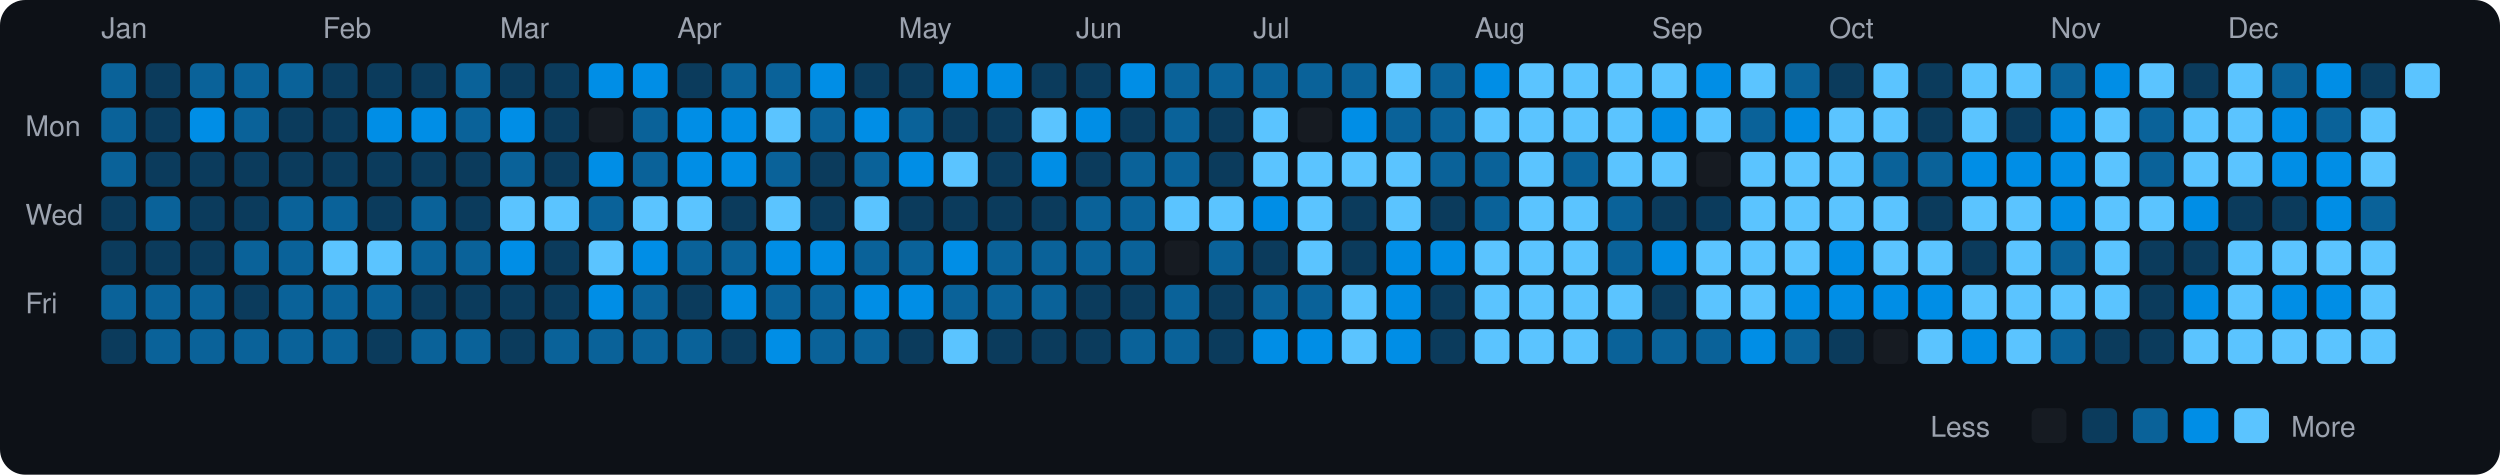
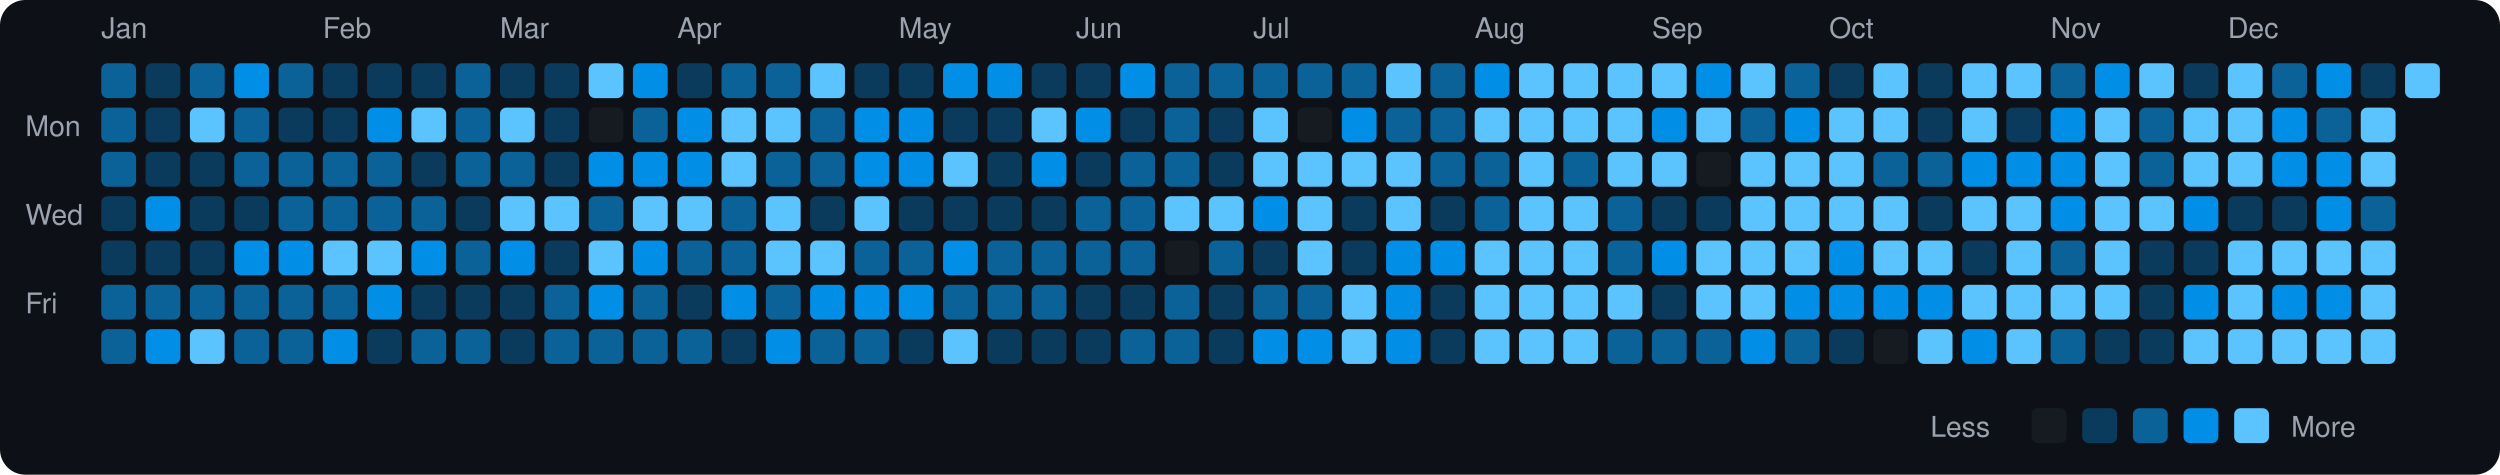
<svg xmlns="http://www.w3.org/2000/svg" viewBox="0 0 790 150" width="790" height="150">
  <rect width="790" height="150" fill="#0d1117" rx="8" ry="8" />
  <text x="8" y="43" fill="#9ca3af" font-size="9" font-family="-apple-system, BlinkMacSystemFont, 'Segoe UI', Helvetica, Arial, sans-serif">Mon</text>
  <text x="8" y="71" fill="#9ca3af" font-size="9" font-family="-apple-system, BlinkMacSystemFont, 'Segoe UI', Helvetica, Arial, sans-serif">Wed</text>
  <text x="8" y="99" fill="#9ca3af" font-size="9" font-family="-apple-system, BlinkMacSystemFont, 'Segoe UI', Helvetica, Arial, sans-serif">Fri</text>
  <text x="32" y="12" fill="#9ca3af" font-size="9" font-family="-apple-system, BlinkMacSystemFont, 'Segoe UI', Helvetica, Arial, sans-serif">Jan</text>
  <rect x="32" y="20" width="11" height="11" rx="2" ry="2" fill="#0a6299">
    </rect>
  <rect x="32" y="34" width="11" height="11" rx="2" ry="2" fill="#0a6299">
    </rect>
  <rect x="32" y="48" width="11" height="11" rx="2" ry="2" fill="#0a6299">
    </rect>
  <rect x="32" y="62" width="11" height="11" rx="2" ry="2" fill="#0b3b5c">
    </rect>
  <rect x="32" y="76" width="11" height="11" rx="2" ry="2" fill="#0b3b5c">
    </rect>
  <rect x="32" y="90" width="11" height="11" rx="2" ry="2" fill="#0a6299">
    </rect>
-   <rect x="32" y="104" width="11" height="11" rx="2" ry="2" fill="#0b3b5c">
+   <rect x="32" y="104" width="11" height="11" rx="2" ry="2" fill="#0a6299">
    </rect>
  <rect x="46" y="20" width="11" height="11" rx="2" ry="2" fill="#0b3b5c">
    </rect>
  <rect x="46" y="34" width="11" height="11" rx="2" ry="2" fill="#0b3b5c">
    </rect>
  <rect x="46" y="48" width="11" height="11" rx="2" ry="2" fill="#0b3b5c">
    </rect>
-   <rect x="46" y="62" width="11" height="11" rx="2" ry="2" fill="#0a6299">
+   <rect x="46" y="62" width="11" height="11" rx="2" ry="2" fill="#008ee6">
    </rect>
  <rect x="46" y="76" width="11" height="11" rx="2" ry="2" fill="#0b3b5c">
    </rect>
  <rect x="46" y="90" width="11" height="11" rx="2" ry="2" fill="#0a6299">
    </rect>
-   <rect x="46" y="104" width="11" height="11" rx="2" ry="2" fill="#0a6299">
+   <rect x="46" y="104" width="11" height="11" rx="2" ry="2" fill="#008ee6">
    </rect>
  <rect x="60" y="20" width="11" height="11" rx="2" ry="2" fill="#0a6299">
    </rect>
-   <rect x="60" y="34" width="11" height="11" rx="2" ry="2" fill="#008ee6">
+   <rect x="60" y="34" width="11" height="11" rx="2" ry="2" fill="#5bc4ff">
    </rect>
  <rect x="60" y="48" width="11" height="11" rx="2" ry="2" fill="#0b3b5c">
    </rect>
  <rect x="60" y="62" width="11" height="11" rx="2" ry="2" fill="#0b3b5c">
    </rect>
  <rect x="60" y="76" width="11" height="11" rx="2" ry="2" fill="#0b3b5c">
    </rect>
  <rect x="60" y="90" width="11" height="11" rx="2" ry="2" fill="#0a6299">
    </rect>
-   <rect x="60" y="104" width="11" height="11" rx="2" ry="2" fill="#0a6299">
-     </rect>
-   <rect x="74" y="20" width="11" height="11" rx="2" ry="2" fill="#0a6299">
+   <rect x="60" y="104" width="11" height="11" rx="2" ry="2" fill="#5bc4ff">
+     </rect>
+   <rect x="74" y="20" width="11" height="11" rx="2" ry="2" fill="#008ee6">
    </rect>
  <rect x="74" y="34" width="11" height="11" rx="2" ry="2" fill="#0a6299">
    </rect>
-   <rect x="74" y="48" width="11" height="11" rx="2" ry="2" fill="#0b3b5c">
+   <rect x="74" y="48" width="11" height="11" rx="2" ry="2" fill="#0a6299">
    </rect>
  <rect x="74" y="62" width="11" height="11" rx="2" ry="2" fill="#0b3b5c">
    </rect>
-   <rect x="74" y="76" width="11" height="11" rx="2" ry="2" fill="#0a6299">
-     </rect>
-   <rect x="74" y="90" width="11" height="11" rx="2" ry="2" fill="#0b3b5c">
+   <rect x="74" y="76" width="11" height="11" rx="2" ry="2" fill="#008ee6">
+     </rect>
+   <rect x="74" y="90" width="11" height="11" rx="2" ry="2" fill="#0a6299">
    </rect>
  <rect x="74" y="104" width="11" height="11" rx="2" ry="2" fill="#0a6299">
    </rect>
  <rect x="88" y="20" width="11" height="11" rx="2" ry="2" fill="#0a6299">
    </rect>
  <rect x="88" y="34" width="11" height="11" rx="2" ry="2" fill="#0b3b5c">
    </rect>
-   <rect x="88" y="48" width="11" height="11" rx="2" ry="2" fill="#0b3b5c">
+   <rect x="88" y="48" width="11" height="11" rx="2" ry="2" fill="#0a6299">
    </rect>
  <rect x="88" y="62" width="11" height="11" rx="2" ry="2" fill="#0a6299">
    </rect>
-   <rect x="88" y="76" width="11" height="11" rx="2" ry="2" fill="#0a6299">
+   <rect x="88" y="76" width="11" height="11" rx="2" ry="2" fill="#008ee6">
    </rect>
  <rect x="88" y="90" width="11" height="11" rx="2" ry="2" fill="#0a6299">
    </rect>
  <rect x="88" y="104" width="11" height="11" rx="2" ry="2" fill="#0a6299">
    </rect>
  <text x="102" y="12" fill="#9ca3af" font-size="9" font-family="-apple-system, BlinkMacSystemFont, 'Segoe UI', Helvetica, Arial, sans-serif">Feb</text>
  <rect x="102" y="20" width="11" height="11" rx="2" ry="2" fill="#0b3b5c">
    </rect>
  <rect x="102" y="34" width="11" height="11" rx="2" ry="2" fill="#0b3b5c">
    </rect>
-   <rect x="102" y="48" width="11" height="11" rx="2" ry="2" fill="#0b3b5c">
+   <rect x="102" y="48" width="11" height="11" rx="2" ry="2" fill="#0a6299">
    </rect>
  <rect x="102" y="62" width="11" height="11" rx="2" ry="2" fill="#0a6299">
    </rect>
  <rect x="102" y="76" width="11" height="11" rx="2" ry="2" fill="#5bc4ff">
    </rect>
  <rect x="102" y="90" width="11" height="11" rx="2" ry="2" fill="#0a6299">
    </rect>
-   <rect x="102" y="104" width="11" height="11" rx="2" ry="2" fill="#0a6299">
+   <rect x="102" y="104" width="11" height="11" rx="2" ry="2" fill="#008ee6">
    </rect>
  <rect x="116" y="20" width="11" height="11" rx="2" ry="2" fill="#0b3b5c">
    </rect>
  <rect x="116" y="34" width="11" height="11" rx="2" ry="2" fill="#008ee6">
    </rect>
-   <rect x="116" y="48" width="11" height="11" rx="2" ry="2" fill="#0b3b5c">
-     </rect>
-   <rect x="116" y="62" width="11" height="11" rx="2" ry="2" fill="#0b3b5c">
+   <rect x="116" y="48" width="11" height="11" rx="2" ry="2" fill="#0a6299">
+     </rect>
+   <rect x="116" y="62" width="11" height="11" rx="2" ry="2" fill="#0a6299">
    </rect>
  <rect x="116" y="76" width="11" height="11" rx="2" ry="2" fill="#5bc4ff">
    </rect>
-   <rect x="116" y="90" width="11" height="11" rx="2" ry="2" fill="#0a6299">
+   <rect x="116" y="90" width="11" height="11" rx="2" ry="2" fill="#008ee6">
    </rect>
  <rect x="116" y="104" width="11" height="11" rx="2" ry="2" fill="#0b3b5c">
    </rect>
  <rect x="130" y="20" width="11" height="11" rx="2" ry="2" fill="#0b3b5c">
    </rect>
-   <rect x="130" y="34" width="11" height="11" rx="2" ry="2" fill="#008ee6">
+   <rect x="130" y="34" width="11" height="11" rx="2" ry="2" fill="#5bc4ff">
    </rect>
  <rect x="130" y="48" width="11" height="11" rx="2" ry="2" fill="#0b3b5c">
    </rect>
  <rect x="130" y="62" width="11" height="11" rx="2" ry="2" fill="#0a6299">
    </rect>
-   <rect x="130" y="76" width="11" height="11" rx="2" ry="2" fill="#0a6299">
+   <rect x="130" y="76" width="11" height="11" rx="2" ry="2" fill="#008ee6">
    </rect>
  <rect x="130" y="90" width="11" height="11" rx="2" ry="2" fill="#0b3b5c">
    </rect>
  <rect x="130" y="104" width="11" height="11" rx="2" ry="2" fill="#0a6299">
    </rect>
  <rect x="144" y="20" width="11" height="11" rx="2" ry="2" fill="#0a6299">
    </rect>
  <rect x="144" y="34" width="11" height="11" rx="2" ry="2" fill="#0a6299">
    </rect>
-   <rect x="144" y="48" width="11" height="11" rx="2" ry="2" fill="#0b3b5c">
+   <rect x="144" y="48" width="11" height="11" rx="2" ry="2" fill="#0a6299">
    </rect>
  <rect x="144" y="62" width="11" height="11" rx="2" ry="2" fill="#0b3b5c">
    </rect>
  <rect x="144" y="76" width="11" height="11" rx="2" ry="2" fill="#0a6299">
    </rect>
  <rect x="144" y="90" width="11" height="11" rx="2" ry="2" fill="#0b3b5c">
    </rect>
  <rect x="144" y="104" width="11" height="11" rx="2" ry="2" fill="#0a6299">
    </rect>
  <text x="158" y="12" fill="#9ca3af" font-size="9" font-family="-apple-system, BlinkMacSystemFont, 'Segoe UI', Helvetica, Arial, sans-serif">Mar</text>
  <rect x="158" y="20" width="11" height="11" rx="2" ry="2" fill="#0b3b5c">
    </rect>
-   <rect x="158" y="34" width="11" height="11" rx="2" ry="2" fill="#008ee6">
+   <rect x="158" y="34" width="11" height="11" rx="2" ry="2" fill="#5bc4ff">
    </rect>
  <rect x="158" y="48" width="11" height="11" rx="2" ry="2" fill="#0a6299">
    </rect>
  <rect x="158" y="62" width="11" height="11" rx="2" ry="2" fill="#5bc4ff">
    </rect>
  <rect x="158" y="76" width="11" height="11" rx="2" ry="2" fill="#008ee6">
    </rect>
  <rect x="158" y="90" width="11" height="11" rx="2" ry="2" fill="#0b3b5c">
    </rect>
  <rect x="158" y="104" width="11" height="11" rx="2" ry="2" fill="#0b3b5c">
    </rect>
  <rect x="172" y="20" width="11" height="11" rx="2" ry="2" fill="#0b3b5c">
    </rect>
  <rect x="172" y="34" width="11" height="11" rx="2" ry="2" fill="#0b3b5c">
    </rect>
  <rect x="172" y="48" width="11" height="11" rx="2" ry="2" fill="#0b3b5c">
    </rect>
  <rect x="172" y="62" width="11" height="11" rx="2" ry="2" fill="#5bc4ff">
    </rect>
  <rect x="172" y="76" width="11" height="11" rx="2" ry="2" fill="#0b3b5c">
    </rect>
-   <rect x="172" y="90" width="11" height="11" rx="2" ry="2" fill="#0b3b5c">
+   <rect x="172" y="90" width="11" height="11" rx="2" ry="2" fill="#0a6299">
    </rect>
  <rect x="172" y="104" width="11" height="11" rx="2" ry="2" fill="#0a6299">
    </rect>
-   <rect x="186" y="20" width="11" height="11" rx="2" ry="2" fill="#008ee6">
+   <rect x="186" y="20" width="11" height="11" rx="2" ry="2" fill="#5bc4ff">
    </rect>
  <rect x="186" y="34" width="11" height="11" rx="2" ry="2" fill="#161b22">
    </rect>
  <rect x="186" y="48" width="11" height="11" rx="2" ry="2" fill="#008ee6">
    </rect>
  <rect x="186" y="62" width="11" height="11" rx="2" ry="2" fill="#0a6299">
    </rect>
  <rect x="186" y="76" width="11" height="11" rx="2" ry="2" fill="#5bc4ff">
    </rect>
  <rect x="186" y="90" width="11" height="11" rx="2" ry="2" fill="#008ee6">
    </rect>
  <rect x="186" y="104" width="11" height="11" rx="2" ry="2" fill="#0a6299">
    </rect>
  <rect x="200" y="20" width="11" height="11" rx="2" ry="2" fill="#008ee6">
    </rect>
  <rect x="200" y="34" width="11" height="11" rx="2" ry="2" fill="#0a6299">
    </rect>
-   <rect x="200" y="48" width="11" height="11" rx="2" ry="2" fill="#0a6299">
+   <rect x="200" y="48" width="11" height="11" rx="2" ry="2" fill="#008ee6">
    </rect>
  <rect x="200" y="62" width="11" height="11" rx="2" ry="2" fill="#5bc4ff">
    </rect>
  <rect x="200" y="76" width="11" height="11" rx="2" ry="2" fill="#008ee6">
    </rect>
  <rect x="200" y="90" width="11" height="11" rx="2" ry="2" fill="#0a6299">
    </rect>
  <rect x="200" y="104" width="11" height="11" rx="2" ry="2" fill="#0a6299">
    </rect>
  <text x="214" y="12" fill="#9ca3af" font-size="9" font-family="-apple-system, BlinkMacSystemFont, 'Segoe UI', Helvetica, Arial, sans-serif">Apr</text>
  <rect x="214" y="20" width="11" height="11" rx="2" ry="2" fill="#0b3b5c">
    </rect>
  <rect x="214" y="34" width="11" height="11" rx="2" ry="2" fill="#008ee6">
    </rect>
  <rect x="214" y="48" width="11" height="11" rx="2" ry="2" fill="#008ee6">
    </rect>
  <rect x="214" y="62" width="11" height="11" rx="2" ry="2" fill="#5bc4ff">
    </rect>
  <rect x="214" y="76" width="11" height="11" rx="2" ry="2" fill="#0a6299">
    </rect>
  <rect x="214" y="90" width="11" height="11" rx="2" ry="2" fill="#0b3b5c">
    </rect>
  <rect x="214" y="104" width="11" height="11" rx="2" ry="2" fill="#0a6299">
    </rect>
  <rect x="228" y="20" width="11" height="11" rx="2" ry="2" fill="#0a6299">
    </rect>
-   <rect x="228" y="34" width="11" height="11" rx="2" ry="2" fill="#008ee6">
-     </rect>
-   <rect x="228" y="48" width="11" height="11" rx="2" ry="2" fill="#008ee6">
-     </rect>
-   <rect x="228" y="62" width="11" height="11" rx="2" ry="2" fill="#0b3b5c">
+   <rect x="228" y="34" width="11" height="11" rx="2" ry="2" fill="#5bc4ff">
+     </rect>
+   <rect x="228" y="48" width="11" height="11" rx="2" ry="2" fill="#5bc4ff">
+     </rect>
+   <rect x="228" y="62" width="11" height="11" rx="2" ry="2" fill="#0a6299">
    </rect>
  <rect x="228" y="76" width="11" height="11" rx="2" ry="2" fill="#0a6299">
    </rect>
  <rect x="228" y="90" width="11" height="11" rx="2" ry="2" fill="#008ee6">
    </rect>
  <rect x="228" y="104" width="11" height="11" rx="2" ry="2" fill="#0b3b5c">
    </rect>
  <rect x="242" y="20" width="11" height="11" rx="2" ry="2" fill="#0a6299">
    </rect>
  <rect x="242" y="34" width="11" height="11" rx="2" ry="2" fill="#5bc4ff">
    </rect>
  <rect x="242" y="48" width="11" height="11" rx="2" ry="2" fill="#0a6299">
    </rect>
  <rect x="242" y="62" width="11" height="11" rx="2" ry="2" fill="#5bc4ff">
    </rect>
-   <rect x="242" y="76" width="11" height="11" rx="2" ry="2" fill="#008ee6">
+   <rect x="242" y="76" width="11" height="11" rx="2" ry="2" fill="#5bc4ff">
    </rect>
  <rect x="242" y="90" width="11" height="11" rx="2" ry="2" fill="#0a6299">
    </rect>
  <rect x="242" y="104" width="11" height="11" rx="2" ry="2" fill="#008ee6">
    </rect>
-   <rect x="256" y="20" width="11" height="11" rx="2" ry="2" fill="#008ee6">
+   <rect x="256" y="20" width="11" height="11" rx="2" ry="2" fill="#5bc4ff">
    </rect>
  <rect x="256" y="34" width="11" height="11" rx="2" ry="2" fill="#0a6299">
    </rect>
-   <rect x="256" y="48" width="11" height="11" rx="2" ry="2" fill="#0b3b5c">
+   <rect x="256" y="48" width="11" height="11" rx="2" ry="2" fill="#0a6299">
    </rect>
  <rect x="256" y="62" width="11" height="11" rx="2" ry="2" fill="#0b3b5c">
    </rect>
-   <rect x="256" y="76" width="11" height="11" rx="2" ry="2" fill="#008ee6">
-     </rect>
-   <rect x="256" y="90" width="11" height="11" rx="2" ry="2" fill="#0a6299">
+   <rect x="256" y="76" width="11" height="11" rx="2" ry="2" fill="#5bc4ff">
+     </rect>
+   <rect x="256" y="90" width="11" height="11" rx="2" ry="2" fill="#008ee6">
    </rect>
  <rect x="256" y="104" width="11" height="11" rx="2" ry="2" fill="#0a6299">
    </rect>
  <rect x="270" y="20" width="11" height="11" rx="2" ry="2" fill="#0b3b5c">
    </rect>
  <rect x="270" y="34" width="11" height="11" rx="2" ry="2" fill="#008ee6">
    </rect>
-   <rect x="270" y="48" width="11" height="11" rx="2" ry="2" fill="#0a6299">
+   <rect x="270" y="48" width="11" height="11" rx="2" ry="2" fill="#008ee6">
    </rect>
  <rect x="270" y="62" width="11" height="11" rx="2" ry="2" fill="#5bc4ff">
    </rect>
  <rect x="270" y="76" width="11" height="11" rx="2" ry="2" fill="#0a6299">
    </rect>
  <rect x="270" y="90" width="11" height="11" rx="2" ry="2" fill="#008ee6">
    </rect>
  <rect x="270" y="104" width="11" height="11" rx="2" ry="2" fill="#0a6299">
    </rect>
  <text x="284" y="12" fill="#9ca3af" font-size="9" font-family="-apple-system, BlinkMacSystemFont, 'Segoe UI', Helvetica, Arial, sans-serif">May</text>
  <rect x="284" y="20" width="11" height="11" rx="2" ry="2" fill="#0b3b5c">
    </rect>
-   <rect x="284" y="34" width="11" height="11" rx="2" ry="2" fill="#0a6299">
+   <rect x="284" y="34" width="11" height="11" rx="2" ry="2" fill="#008ee6">
    </rect>
  <rect x="284" y="48" width="11" height="11" rx="2" ry="2" fill="#008ee6">
    </rect>
  <rect x="284" y="62" width="11" height="11" rx="2" ry="2" fill="#0b3b5c">
    </rect>
  <rect x="284" y="76" width="11" height="11" rx="2" ry="2" fill="#0a6299">
    </rect>
  <rect x="284" y="90" width="11" height="11" rx="2" ry="2" fill="#008ee6">
    </rect>
  <rect x="284" y="104" width="11" height="11" rx="2" ry="2" fill="#0b3b5c">
    </rect>
  <rect x="298" y="20" width="11" height="11" rx="2" ry="2" fill="#008ee6">
    </rect>
  <rect x="298" y="34" width="11" height="11" rx="2" ry="2" fill="#0b3b5c">
    </rect>
  <rect x="298" y="48" width="11" height="11" rx="2" ry="2" fill="#5bc4ff">
    </rect>
  <rect x="298" y="62" width="11" height="11" rx="2" ry="2" fill="#0b3b5c">
    </rect>
  <rect x="298" y="76" width="11" height="11" rx="2" ry="2" fill="#008ee6">
    </rect>
  <rect x="298" y="90" width="11" height="11" rx="2" ry="2" fill="#0a6299">
    </rect>
  <rect x="298" y="104" width="11" height="11" rx="2" ry="2" fill="#5bc4ff">
    </rect>
  <rect x="312" y="20" width="11" height="11" rx="2" ry="2" fill="#008ee6">
    </rect>
  <rect x="312" y="34" width="11" height="11" rx="2" ry="2" fill="#0b3b5c">
    </rect>
  <rect x="312" y="48" width="11" height="11" rx="2" ry="2" fill="#0b3b5c">
    </rect>
  <rect x="312" y="62" width="11" height="11" rx="2" ry="2" fill="#0b3b5c">
    </rect>
  <rect x="312" y="76" width="11" height="11" rx="2" ry="2" fill="#0a6299">
    </rect>
  <rect x="312" y="90" width="11" height="11" rx="2" ry="2" fill="#0a6299">
    </rect>
  <rect x="312" y="104" width="11" height="11" rx="2" ry="2" fill="#0b3b5c">
    </rect>
  <rect x="326" y="20" width="11" height="11" rx="2" ry="2" fill="#0b3b5c">
    </rect>
  <rect x="326" y="34" width="11" height="11" rx="2" ry="2" fill="#5bc4ff">
    </rect>
  <rect x="326" y="48" width="11" height="11" rx="2" ry="2" fill="#008ee6">
    </rect>
  <rect x="326" y="62" width="11" height="11" rx="2" ry="2" fill="#0b3b5c">
    </rect>
  <rect x="326" y="76" width="11" height="11" rx="2" ry="2" fill="#0a6299">
    </rect>
  <rect x="326" y="90" width="11" height="11" rx="2" ry="2" fill="#0a6299">
    </rect>
  <rect x="326" y="104" width="11" height="11" rx="2" ry="2" fill="#0b3b5c">
    </rect>
  <text x="340" y="12" fill="#9ca3af" font-size="9" font-family="-apple-system, BlinkMacSystemFont, 'Segoe UI', Helvetica, Arial, sans-serif">Jun</text>
  <rect x="340" y="20" width="11" height="11" rx="2" ry="2" fill="#0b3b5c">
    </rect>
  <rect x="340" y="34" width="11" height="11" rx="2" ry="2" fill="#008ee6">
    </rect>
  <rect x="340" y="48" width="11" height="11" rx="2" ry="2" fill="#0b3b5c">
    </rect>
  <rect x="340" y="62" width="11" height="11" rx="2" ry="2" fill="#0a6299">
    </rect>
  <rect x="340" y="76" width="11" height="11" rx="2" ry="2" fill="#0a6299">
    </rect>
  <rect x="340" y="90" width="11" height="11" rx="2" ry="2" fill="#0b3b5c">
    </rect>
  <rect x="340" y="104" width="11" height="11" rx="2" ry="2" fill="#0b3b5c">
    </rect>
  <rect x="354" y="20" width="11" height="11" rx="2" ry="2" fill="#008ee6">
    </rect>
  <rect x="354" y="34" width="11" height="11" rx="2" ry="2" fill="#0b3b5c">
    </rect>
  <rect x="354" y="48" width="11" height="11" rx="2" ry="2" fill="#0a6299">
    </rect>
  <rect x="354" y="62" width="11" height="11" rx="2" ry="2" fill="#0a6299">
    </rect>
  <rect x="354" y="76" width="11" height="11" rx="2" ry="2" fill="#0a6299">
    </rect>
  <rect x="354" y="90" width="11" height="11" rx="2" ry="2" fill="#0b3b5c">
    </rect>
  <rect x="354" y="104" width="11" height="11" rx="2" ry="2" fill="#0a6299">
    </rect>
  <rect x="368" y="20" width="11" height="11" rx="2" ry="2" fill="#0a6299">
    </rect>
  <rect x="368" y="34" width="11" height="11" rx="2" ry="2" fill="#0a6299">
    </rect>
  <rect x="368" y="48" width="11" height="11" rx="2" ry="2" fill="#0a6299">
    </rect>
  <rect x="368" y="62" width="11" height="11" rx="2" ry="2" fill="#5bc4ff">
    </rect>
  <rect x="368" y="76" width="11" height="11" rx="2" ry="2" fill="#161b22">
    </rect>
  <rect x="368" y="90" width="11" height="11" rx="2" ry="2" fill="#0a6299">
    </rect>
  <rect x="368" y="104" width="11" height="11" rx="2" ry="2" fill="#0a6299">
    </rect>
  <rect x="382" y="20" width="11" height="11" rx="2" ry="2" fill="#0a6299">
    </rect>
  <rect x="382" y="34" width="11" height="11" rx="2" ry="2" fill="#0b3b5c">
    </rect>
  <rect x="382" y="48" width="11" height="11" rx="2" ry="2" fill="#0b3b5c">
    </rect>
  <rect x="382" y="62" width="11" height="11" rx="2" ry="2" fill="#5bc4ff">
    </rect>
  <rect x="382" y="76" width="11" height="11" rx="2" ry="2" fill="#0a6299">
    </rect>
  <rect x="382" y="90" width="11" height="11" rx="2" ry="2" fill="#0b3b5c">
    </rect>
  <rect x="382" y="104" width="11" height="11" rx="2" ry="2" fill="#0b3b5c">
    </rect>
  <text x="396" y="12" fill="#9ca3af" font-size="9" font-family="-apple-system, BlinkMacSystemFont, 'Segoe UI', Helvetica, Arial, sans-serif">Jul</text>
  <rect x="396" y="20" width="11" height="11" rx="2" ry="2" fill="#0a6299">
    </rect>
  <rect x="396" y="34" width="11" height="11" rx="2" ry="2" fill="#5bc4ff">
    </rect>
  <rect x="396" y="48" width="11" height="11" rx="2" ry="2" fill="#5bc4ff">
    </rect>
  <rect x="396" y="62" width="11" height="11" rx="2" ry="2" fill="#008ee6">
    </rect>
  <rect x="396" y="76" width="11" height="11" rx="2" ry="2" fill="#0b3b5c">
    </rect>
  <rect x="396" y="90" width="11" height="11" rx="2" ry="2" fill="#0a6299">
    </rect>
  <rect x="396" y="104" width="11" height="11" rx="2" ry="2" fill="#008ee6">
    </rect>
  <rect x="410" y="20" width="11" height="11" rx="2" ry="2" fill="#0a6299">
    </rect>
  <rect x="410" y="34" width="11" height="11" rx="2" ry="2" fill="#161b22">
    </rect>
  <rect x="410" y="48" width="11" height="11" rx="2" ry="2" fill="#5bc4ff">
    </rect>
  <rect x="410" y="62" width="11" height="11" rx="2" ry="2" fill="#5bc4ff">
    </rect>
  <rect x="410" y="76" width="11" height="11" rx="2" ry="2" fill="#5bc4ff">
    </rect>
  <rect x="410" y="90" width="11" height="11" rx="2" ry="2" fill="#0a6299">
    </rect>
  <rect x="410" y="104" width="11" height="11" rx="2" ry="2" fill="#008ee6">
    </rect>
  <rect x="424" y="20" width="11" height="11" rx="2" ry="2" fill="#0a6299">
    </rect>
  <rect x="424" y="34" width="11" height="11" rx="2" ry="2" fill="#008ee6">
    </rect>
  <rect x="424" y="48" width="11" height="11" rx="2" ry="2" fill="#5bc4ff">
    </rect>
  <rect x="424" y="62" width="11" height="11" rx="2" ry="2" fill="#0b3b5c">
    </rect>
  <rect x="424" y="76" width="11" height="11" rx="2" ry="2" fill="#0b3b5c">
    </rect>
  <rect x="424" y="90" width="11" height="11" rx="2" ry="2" fill="#5bc4ff">
    </rect>
  <rect x="424" y="104" width="11" height="11" rx="2" ry="2" fill="#5bc4ff">
    </rect>
  <rect x="438" y="20" width="11" height="11" rx="2" ry="2" fill="#5bc4ff">
    </rect>
  <rect x="438" y="34" width="11" height="11" rx="2" ry="2" fill="#0a6299">
    </rect>
  <rect x="438" y="48" width="11" height="11" rx="2" ry="2" fill="#5bc4ff">
    </rect>
  <rect x="438" y="62" width="11" height="11" rx="2" ry="2" fill="#5bc4ff">
    </rect>
  <rect x="438" y="76" width="11" height="11" rx="2" ry="2" fill="#008ee6">
    </rect>
  <rect x="438" y="90" width="11" height="11" rx="2" ry="2" fill="#008ee6">
    </rect>
  <rect x="438" y="104" width="11" height="11" rx="2" ry="2" fill="#008ee6">
    </rect>
  <rect x="452" y="20" width="11" height="11" rx="2" ry="2" fill="#0a6299">
    </rect>
  <rect x="452" y="34" width="11" height="11" rx="2" ry="2" fill="#0a6299">
    </rect>
  <rect x="452" y="48" width="11" height="11" rx="2" ry="2" fill="#0a6299">
    </rect>
  <rect x="452" y="62" width="11" height="11" rx="2" ry="2" fill="#0b3b5c">
    </rect>
  <rect x="452" y="76" width="11" height="11" rx="2" ry="2" fill="#008ee6">
    </rect>
  <rect x="452" y="90" width="11" height="11" rx="2" ry="2" fill="#0b3b5c">
    </rect>
  <rect x="452" y="104" width="11" height="11" rx="2" ry="2" fill="#0b3b5c">
    </rect>
  <text x="466" y="12" fill="#9ca3af" font-size="9" font-family="-apple-system, BlinkMacSystemFont, 'Segoe UI', Helvetica, Arial, sans-serif">Aug</text>
  <rect x="466" y="20" width="11" height="11" rx="2" ry="2" fill="#008ee6">
    </rect>
  <rect x="466" y="34" width="11" height="11" rx="2" ry="2" fill="#5bc4ff">
    </rect>
  <rect x="466" y="48" width="11" height="11" rx="2" ry="2" fill="#0a6299">
    </rect>
  <rect x="466" y="62" width="11" height="11" rx="2" ry="2" fill="#0a6299">
    </rect>
  <rect x="466" y="76" width="11" height="11" rx="2" ry="2" fill="#5bc4ff">
    </rect>
  <rect x="466" y="90" width="11" height="11" rx="2" ry="2" fill="#5bc4ff">
    </rect>
  <rect x="466" y="104" width="11" height="11" rx="2" ry="2" fill="#5bc4ff">
    </rect>
  <rect x="480" y="20" width="11" height="11" rx="2" ry="2" fill="#5bc4ff">
    </rect>
  <rect x="480" y="34" width="11" height="11" rx="2" ry="2" fill="#5bc4ff">
    </rect>
  <rect x="480" y="48" width="11" height="11" rx="2" ry="2" fill="#5bc4ff">
    </rect>
  <rect x="480" y="62" width="11" height="11" rx="2" ry="2" fill="#5bc4ff">
    </rect>
  <rect x="480" y="76" width="11" height="11" rx="2" ry="2" fill="#5bc4ff">
    </rect>
  <rect x="480" y="90" width="11" height="11" rx="2" ry="2" fill="#5bc4ff">
    </rect>
  <rect x="480" y="104" width="11" height="11" rx="2" ry="2" fill="#5bc4ff">
    </rect>
  <rect x="494" y="20" width="11" height="11" rx="2" ry="2" fill="#5bc4ff">
    </rect>
  <rect x="494" y="34" width="11" height="11" rx="2" ry="2" fill="#5bc4ff">
    </rect>
  <rect x="494" y="48" width="11" height="11" rx="2" ry="2" fill="#0a6299">
    </rect>
  <rect x="494" y="62" width="11" height="11" rx="2" ry="2" fill="#5bc4ff">
    </rect>
  <rect x="494" y="76" width="11" height="11" rx="2" ry="2" fill="#5bc4ff">
    </rect>
  <rect x="494" y="90" width="11" height="11" rx="2" ry="2" fill="#5bc4ff">
    </rect>
  <rect x="494" y="104" width="11" height="11" rx="2" ry="2" fill="#5bc4ff">
    </rect>
  <rect x="508" y="20" width="11" height="11" rx="2" ry="2" fill="#5bc4ff">
    </rect>
  <rect x="508" y="34" width="11" height="11" rx="2" ry="2" fill="#5bc4ff">
    </rect>
  <rect x="508" y="48" width="11" height="11" rx="2" ry="2" fill="#5bc4ff">
    </rect>
  <rect x="508" y="62" width="11" height="11" rx="2" ry="2" fill="#0a6299">
    </rect>
  <rect x="508" y="76" width="11" height="11" rx="2" ry="2" fill="#0a6299">
    </rect>
  <rect x="508" y="90" width="11" height="11" rx="2" ry="2" fill="#5bc4ff">
    </rect>
  <rect x="508" y="104" width="11" height="11" rx="2" ry="2" fill="#0a6299">
    </rect>
  <text x="522" y="12" fill="#9ca3af" font-size="9" font-family="-apple-system, BlinkMacSystemFont, 'Segoe UI', Helvetica, Arial, sans-serif">Sep</text>
  <rect x="522" y="20" width="11" height="11" rx="2" ry="2" fill="#5bc4ff">
    </rect>
  <rect x="522" y="34" width="11" height="11" rx="2" ry="2" fill="#008ee6">
    </rect>
  <rect x="522" y="48" width="11" height="11" rx="2" ry="2" fill="#5bc4ff">
    </rect>
  <rect x="522" y="62" width="11" height="11" rx="2" ry="2" fill="#0b3b5c">
    </rect>
  <rect x="522" y="76" width="11" height="11" rx="2" ry="2" fill="#008ee6">
    </rect>
  <rect x="522" y="90" width="11" height="11" rx="2" ry="2" fill="#0b3b5c">
    </rect>
  <rect x="522" y="104" width="11" height="11" rx="2" ry="2" fill="#0a6299">
    </rect>
  <rect x="536" y="20" width="11" height="11" rx="2" ry="2" fill="#008ee6">
    </rect>
  <rect x="536" y="34" width="11" height="11" rx="2" ry="2" fill="#5bc4ff">
    </rect>
  <rect x="536" y="48" width="11" height="11" rx="2" ry="2" fill="#161b22">
    </rect>
  <rect x="536" y="62" width="11" height="11" rx="2" ry="2" fill="#0b3b5c">
    </rect>
  <rect x="536" y="76" width="11" height="11" rx="2" ry="2" fill="#5bc4ff">
    </rect>
  <rect x="536" y="90" width="11" height="11" rx="2" ry="2" fill="#5bc4ff">
    </rect>
  <rect x="536" y="104" width="11" height="11" rx="2" ry="2" fill="#0a6299">
    </rect>
  <rect x="550" y="20" width="11" height="11" rx="2" ry="2" fill="#5bc4ff">
    </rect>
  <rect x="550" y="34" width="11" height="11" rx="2" ry="2" fill="#0a6299">
    </rect>
  <rect x="550" y="48" width="11" height="11" rx="2" ry="2" fill="#5bc4ff">
    </rect>
  <rect x="550" y="62" width="11" height="11" rx="2" ry="2" fill="#5bc4ff">
    </rect>
  <rect x="550" y="76" width="11" height="11" rx="2" ry="2" fill="#5bc4ff">
    </rect>
  <rect x="550" y="90" width="11" height="11" rx="2" ry="2" fill="#5bc4ff">
    </rect>
  <rect x="550" y="104" width="11" height="11" rx="2" ry="2" fill="#008ee6">
    </rect>
  <rect x="564" y="20" width="11" height="11" rx="2" ry="2" fill="#0a6299">
    </rect>
  <rect x="564" y="34" width="11" height="11" rx="2" ry="2" fill="#008ee6">
    </rect>
  <rect x="564" y="48" width="11" height="11" rx="2" ry="2" fill="#5bc4ff">
    </rect>
  <rect x="564" y="62" width="11" height="11" rx="2" ry="2" fill="#5bc4ff">
    </rect>
  <rect x="564" y="76" width="11" height="11" rx="2" ry="2" fill="#5bc4ff">
    </rect>
  <rect x="564" y="90" width="11" height="11" rx="2" ry="2" fill="#008ee6">
    </rect>
  <rect x="564" y="104" width="11" height="11" rx="2" ry="2" fill="#0a6299">
    </rect>
  <text x="578" y="12" fill="#9ca3af" font-size="9" font-family="-apple-system, BlinkMacSystemFont, 'Segoe UI', Helvetica, Arial, sans-serif">Oct</text>
  <rect x="578" y="20" width="11" height="11" rx="2" ry="2" fill="#0b3b5c">
    </rect>
  <rect x="578" y="34" width="11" height="11" rx="2" ry="2" fill="#5bc4ff">
    </rect>
  <rect x="578" y="48" width="11" height="11" rx="2" ry="2" fill="#5bc4ff">
    </rect>
  <rect x="578" y="62" width="11" height="11" rx="2" ry="2" fill="#5bc4ff">
    </rect>
  <rect x="578" y="76" width="11" height="11" rx="2" ry="2" fill="#008ee6">
    </rect>
  <rect x="578" y="90" width="11" height="11" rx="2" ry="2" fill="#008ee6">
    </rect>
  <rect x="578" y="104" width="11" height="11" rx="2" ry="2" fill="#0b3b5c">
    </rect>
  <rect x="592" y="20" width="11" height="11" rx="2" ry="2" fill="#5bc4ff">
    </rect>
  <rect x="592" y="34" width="11" height="11" rx="2" ry="2" fill="#5bc4ff">
    </rect>
  <rect x="592" y="48" width="11" height="11" rx="2" ry="2" fill="#0a6299">
    </rect>
  <rect x="592" y="62" width="11" height="11" rx="2" ry="2" fill="#5bc4ff">
    </rect>
  <rect x="592" y="76" width="11" height="11" rx="2" ry="2" fill="#5bc4ff">
    </rect>
  <rect x="592" y="90" width="11" height="11" rx="2" ry="2" fill="#008ee6">
    </rect>
  <rect x="592" y="104" width="11" height="11" rx="2" ry="2" fill="#161b22">
    </rect>
  <rect x="606" y="20" width="11" height="11" rx="2" ry="2" fill="#0b3b5c">
    </rect>
  <rect x="606" y="34" width="11" height="11" rx="2" ry="2" fill="#0b3b5c">
    </rect>
  <rect x="606" y="48" width="11" height="11" rx="2" ry="2" fill="#0a6299">
    </rect>
  <rect x="606" y="62" width="11" height="11" rx="2" ry="2" fill="#0b3b5c">
    </rect>
  <rect x="606" y="76" width="11" height="11" rx="2" ry="2" fill="#5bc4ff">
    </rect>
  <rect x="606" y="90" width="11" height="11" rx="2" ry="2" fill="#008ee6">
    </rect>
  <rect x="606" y="104" width="11" height="11" rx="2" ry="2" fill="#5bc4ff">
    </rect>
  <rect x="620" y="20" width="11" height="11" rx="2" ry="2" fill="#5bc4ff">
    </rect>
  <rect x="620" y="34" width="11" height="11" rx="2" ry="2" fill="#5bc4ff">
    </rect>
  <rect x="620" y="48" width="11" height="11" rx="2" ry="2" fill="#008ee6">
    </rect>
  <rect x="620" y="62" width="11" height="11" rx="2" ry="2" fill="#5bc4ff">
    </rect>
  <rect x="620" y="76" width="11" height="11" rx="2" ry="2" fill="#0b3b5c">
    </rect>
  <rect x="620" y="90" width="11" height="11" rx="2" ry="2" fill="#5bc4ff">
    </rect>
  <rect x="620" y="104" width="11" height="11" rx="2" ry="2" fill="#008ee6">
    </rect>
  <rect x="634" y="20" width="11" height="11" rx="2" ry="2" fill="#5bc4ff">
    </rect>
  <rect x="634" y="34" width="11" height="11" rx="2" ry="2" fill="#0b3b5c">
    </rect>
  <rect x="634" y="48" width="11" height="11" rx="2" ry="2" fill="#008ee6">
    </rect>
  <rect x="634" y="62" width="11" height="11" rx="2" ry="2" fill="#5bc4ff">
    </rect>
  <rect x="634" y="76" width="11" height="11" rx="2" ry="2" fill="#5bc4ff">
    </rect>
  <rect x="634" y="90" width="11" height="11" rx="2" ry="2" fill="#5bc4ff">
    </rect>
  <rect x="634" y="104" width="11" height="11" rx="2" ry="2" fill="#5bc4ff">
    </rect>
  <text x="648" y="12" fill="#9ca3af" font-size="9" font-family="-apple-system, BlinkMacSystemFont, 'Segoe UI', Helvetica, Arial, sans-serif">Nov</text>
  <rect x="648" y="20" width="11" height="11" rx="2" ry="2" fill="#0a6299">
    </rect>
  <rect x="648" y="34" width="11" height="11" rx="2" ry="2" fill="#008ee6">
    </rect>
  <rect x="648" y="48" width="11" height="11" rx="2" ry="2" fill="#008ee6">
    </rect>
  <rect x="648" y="62" width="11" height="11" rx="2" ry="2" fill="#008ee6">
    </rect>
  <rect x="648" y="76" width="11" height="11" rx="2" ry="2" fill="#0a6299">
    </rect>
  <rect x="648" y="90" width="11" height="11" rx="2" ry="2" fill="#5bc4ff">
    </rect>
  <rect x="648" y="104" width="11" height="11" rx="2" ry="2" fill="#0a6299">
    </rect>
  <rect x="662" y="20" width="11" height="11" rx="2" ry="2" fill="#008ee6">
    </rect>
  <rect x="662" y="34" width="11" height="11" rx="2" ry="2" fill="#5bc4ff">
    </rect>
  <rect x="662" y="48" width="11" height="11" rx="2" ry="2" fill="#5bc4ff">
    </rect>
  <rect x="662" y="62" width="11" height="11" rx="2" ry="2" fill="#5bc4ff">
    </rect>
  <rect x="662" y="76" width="11" height="11" rx="2" ry="2" fill="#5bc4ff">
    </rect>
  <rect x="662" y="90" width="11" height="11" rx="2" ry="2" fill="#5bc4ff">
    </rect>
  <rect x="662" y="104" width="11" height="11" rx="2" ry="2" fill="#0b3b5c">
    </rect>
  <rect x="676" y="20" width="11" height="11" rx="2" ry="2" fill="#5bc4ff">
    </rect>
  <rect x="676" y="34" width="11" height="11" rx="2" ry="2" fill="#0a6299">
    </rect>
  <rect x="676" y="48" width="11" height="11" rx="2" ry="2" fill="#0a6299">
    </rect>
  <rect x="676" y="62" width="11" height="11" rx="2" ry="2" fill="#5bc4ff">
    </rect>
  <rect x="676" y="76" width="11" height="11" rx="2" ry="2" fill="#0b3b5c">
    </rect>
  <rect x="676" y="90" width="11" height="11" rx="2" ry="2" fill="#0b3b5c">
    </rect>
  <rect x="676" y="104" width="11" height="11" rx="2" ry="2" fill="#0b3b5c">
    </rect>
  <rect x="690" y="20" width="11" height="11" rx="2" ry="2" fill="#0b3b5c">
    </rect>
  <rect x="690" y="34" width="11" height="11" rx="2" ry="2" fill="#5bc4ff">
    </rect>
  <rect x="690" y="48" width="11" height="11" rx="2" ry="2" fill="#5bc4ff">
    </rect>
  <rect x="690" y="62" width="11" height="11" rx="2" ry="2" fill="#008ee6">
    </rect>
  <rect x="690" y="76" width="11" height="11" rx="2" ry="2" fill="#0b3b5c">
    </rect>
  <rect x="690" y="90" width="11" height="11" rx="2" ry="2" fill="#008ee6">
    </rect>
  <rect x="690" y="104" width="11" height="11" rx="2" ry="2" fill="#5bc4ff">
    </rect>
  <text x="704" y="12" fill="#9ca3af" font-size="9" font-family="-apple-system, BlinkMacSystemFont, 'Segoe UI', Helvetica, Arial, sans-serif">Dec</text>
  <rect x="704" y="20" width="11" height="11" rx="2" ry="2" fill="#5bc4ff">
    </rect>
  <rect x="704" y="34" width="11" height="11" rx="2" ry="2" fill="#5bc4ff">
    </rect>
  <rect x="704" y="48" width="11" height="11" rx="2" ry="2" fill="#5bc4ff">
    </rect>
  <rect x="704" y="62" width="11" height="11" rx="2" ry="2" fill="#0b3b5c">
    </rect>
  <rect x="704" y="76" width="11" height="11" rx="2" ry="2" fill="#5bc4ff">
    </rect>
  <rect x="704" y="90" width="11" height="11" rx="2" ry="2" fill="#5bc4ff">
    </rect>
  <rect x="704" y="104" width="11" height="11" rx="2" ry="2" fill="#5bc4ff">
    </rect>
  <rect x="718" y="20" width="11" height="11" rx="2" ry="2" fill="#0a6299">
    </rect>
  <rect x="718" y="34" width="11" height="11" rx="2" ry="2" fill="#008ee6">
    </rect>
  <rect x="718" y="48" width="11" height="11" rx="2" ry="2" fill="#008ee6">
    </rect>
  <rect x="718" y="62" width="11" height="11" rx="2" ry="2" fill="#0b3b5c">
    </rect>
  <rect x="718" y="76" width="11" height="11" rx="2" ry="2" fill="#5bc4ff">
    </rect>
  <rect x="718" y="90" width="11" height="11" rx="2" ry="2" fill="#008ee6">
    </rect>
  <rect x="718" y="104" width="11" height="11" rx="2" ry="2" fill="#5bc4ff">
    </rect>
  <rect x="732" y="20" width="11" height="11" rx="2" ry="2" fill="#008ee6">
    </rect>
  <rect x="732" y="34" width="11" height="11" rx="2" ry="2" fill="#0a6299">
    </rect>
  <rect x="732" y="48" width="11" height="11" rx="2" ry="2" fill="#008ee6">
    </rect>
  <rect x="732" y="62" width="11" height="11" rx="2" ry="2" fill="#008ee6">
    </rect>
  <rect x="732" y="76" width="11" height="11" rx="2" ry="2" fill="#5bc4ff">
    </rect>
  <rect x="732" y="90" width="11" height="11" rx="2" ry="2" fill="#008ee6">
    </rect>
  <rect x="732" y="104" width="11" height="11" rx="2" ry="2" fill="#5bc4ff">
    </rect>
  <rect x="746" y="20" width="11" height="11" rx="2" ry="2" fill="#0b3b5c">
    </rect>
  <rect x="746" y="34" width="11" height="11" rx="2" ry="2" fill="#5bc4ff">
    </rect>
  <rect x="746" y="48" width="11" height="11" rx="2" ry="2" fill="#5bc4ff">
    </rect>
  <rect x="746" y="62" width="11" height="11" rx="2" ry="2" fill="#0a6299">
    </rect>
  <rect x="746" y="76" width="11" height="11" rx="2" ry="2" fill="#5bc4ff">
    </rect>
  <rect x="746" y="90" width="11" height="11" rx="2" ry="2" fill="#5bc4ff">
    </rect>
  <rect x="746" y="104" width="11" height="11" rx="2" ry="2" fill="#5bc4ff">
    </rect>
  <rect x="760" y="20" width="11" height="11" rx="2" ry="2" fill="#5bc4ff">
    </rect>
  <text x="610" y="138" fill="#9ca3af" font-size="9" font-family="-apple-system, BlinkMacSystemFont, 'Segoe UI', Helvetica, Arial, sans-serif">Less</text>
  <rect x="642" y="129" width="11" height="11" rx="2" ry="2" fill="#161b22" />
  <rect x="658" y="129" width="11" height="11" rx="2" ry="2" fill="#0b3b5c" />
  <rect x="674" y="129" width="11" height="11" rx="2" ry="2" fill="#0a6299" />
  <rect x="690" y="129" width="11" height="11" rx="2" ry="2" fill="#008ee6" />
  <rect x="706" y="129" width="11" height="11" rx="2" ry="2" fill="#5bc4ff" />
  <text x="724" y="138" fill="#9ca3af" font-size="9" font-family="-apple-system, BlinkMacSystemFont, 'Segoe UI', Helvetica, Arial, sans-serif">More</text>
</svg>
